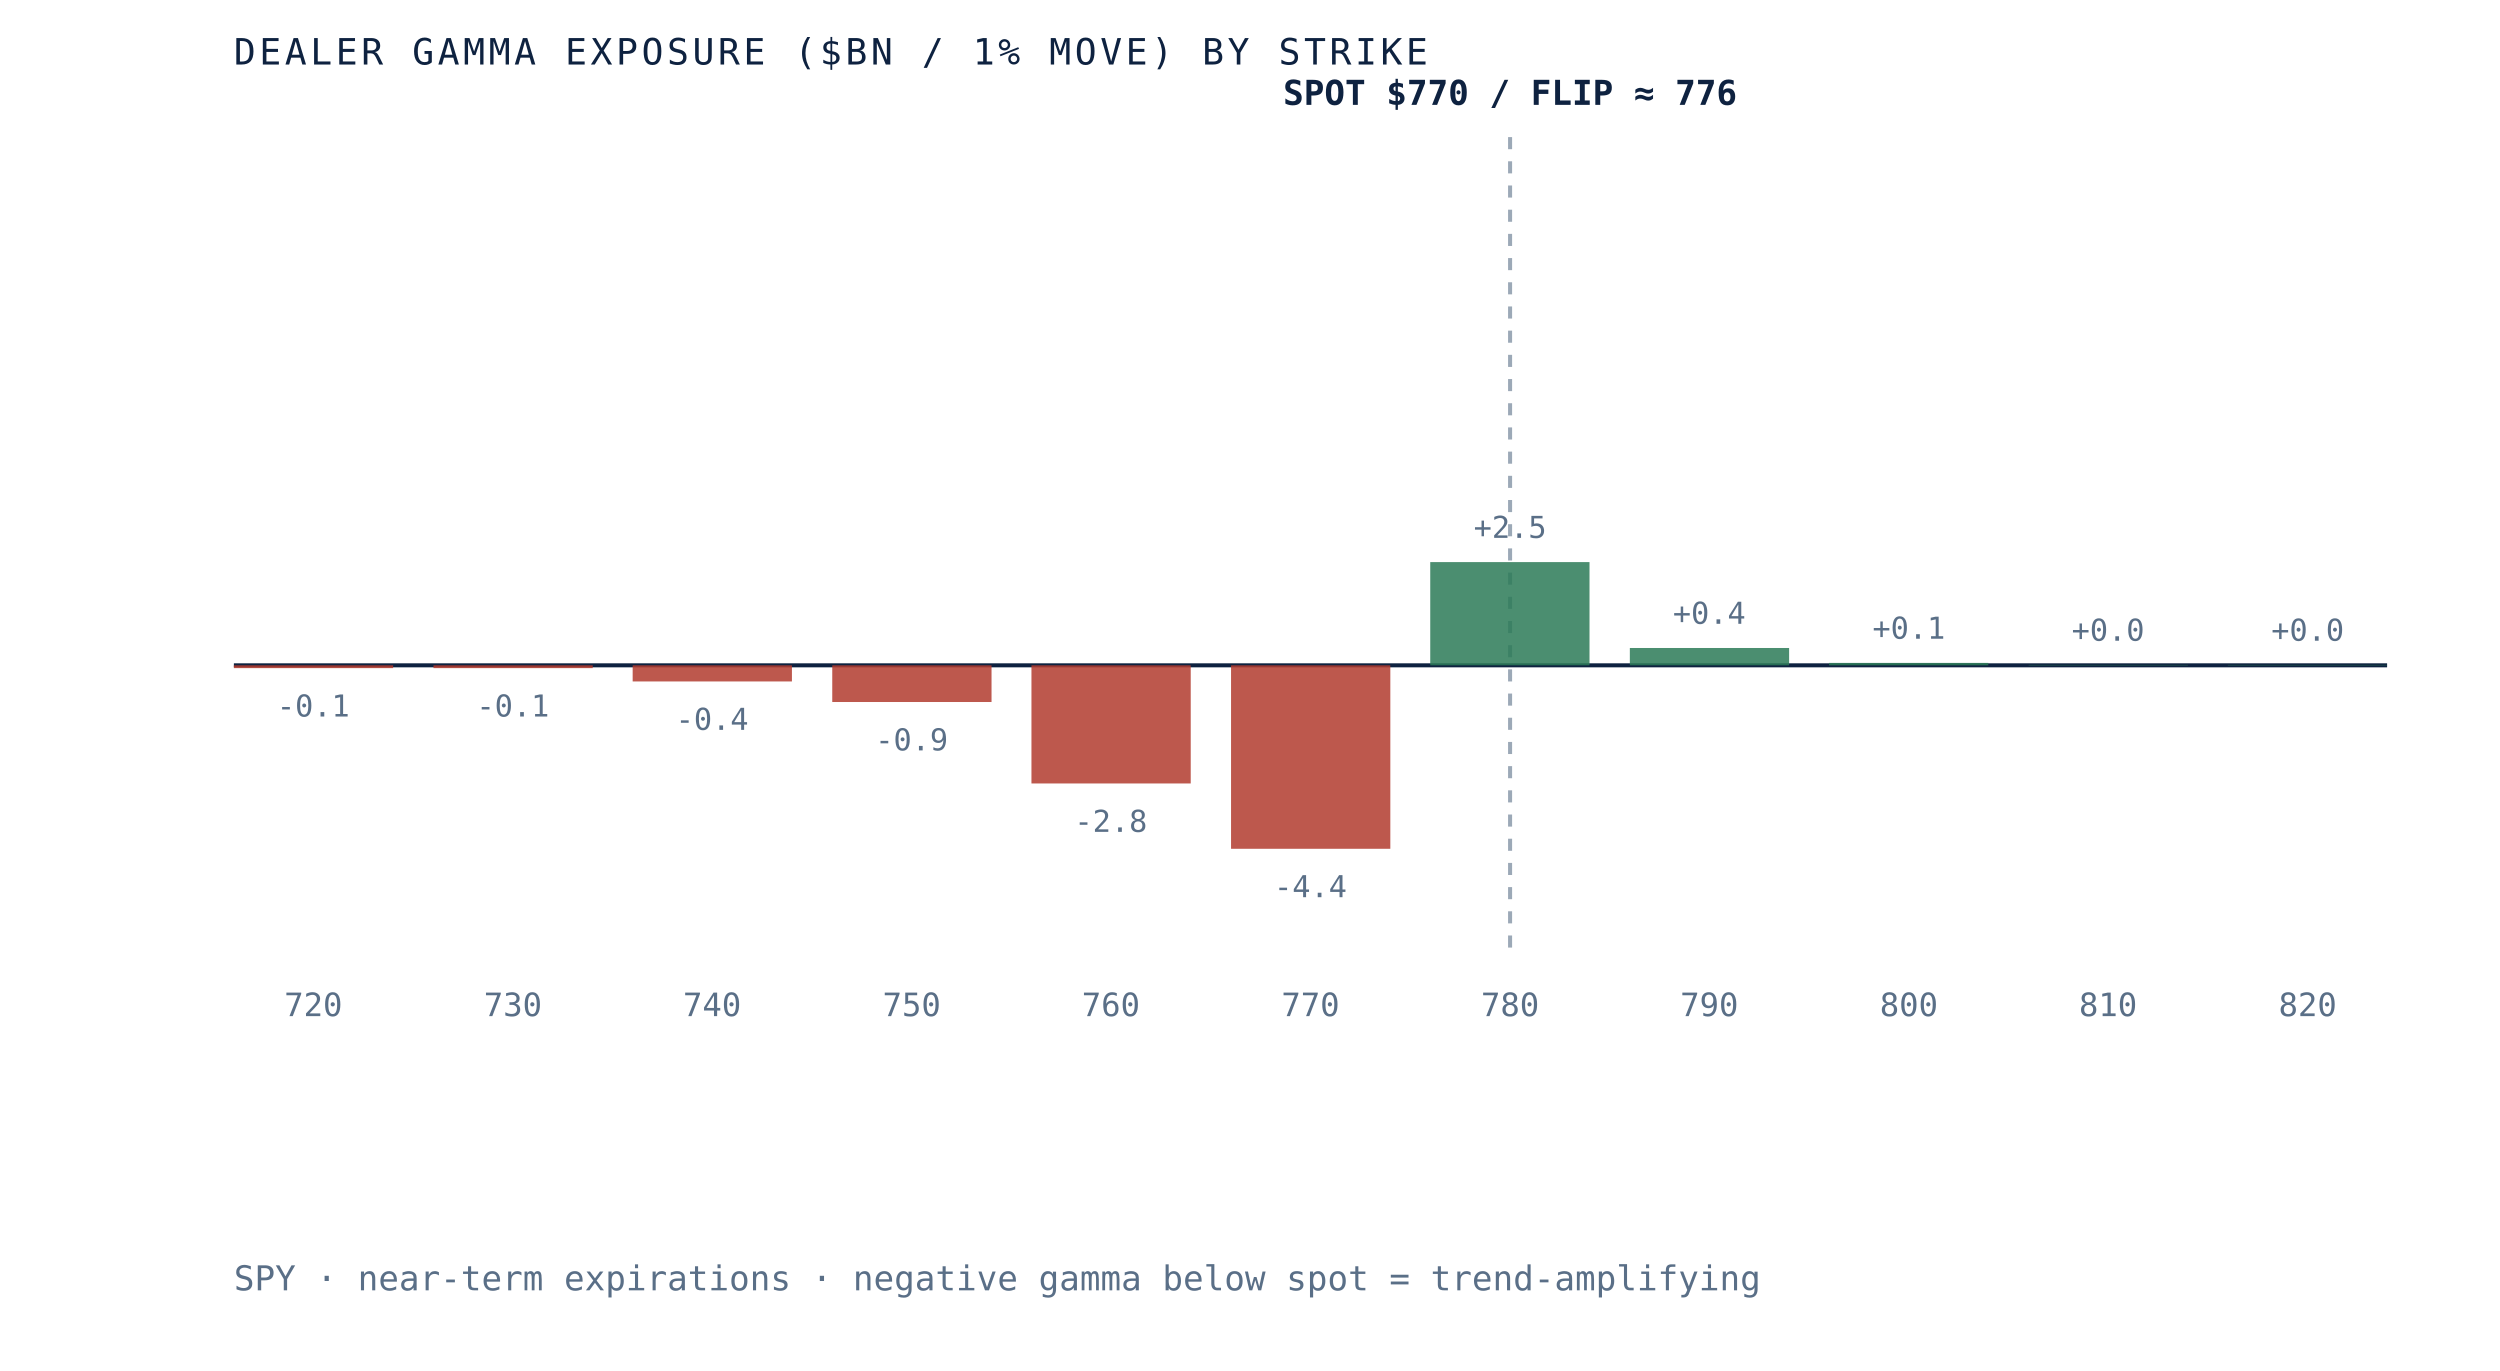
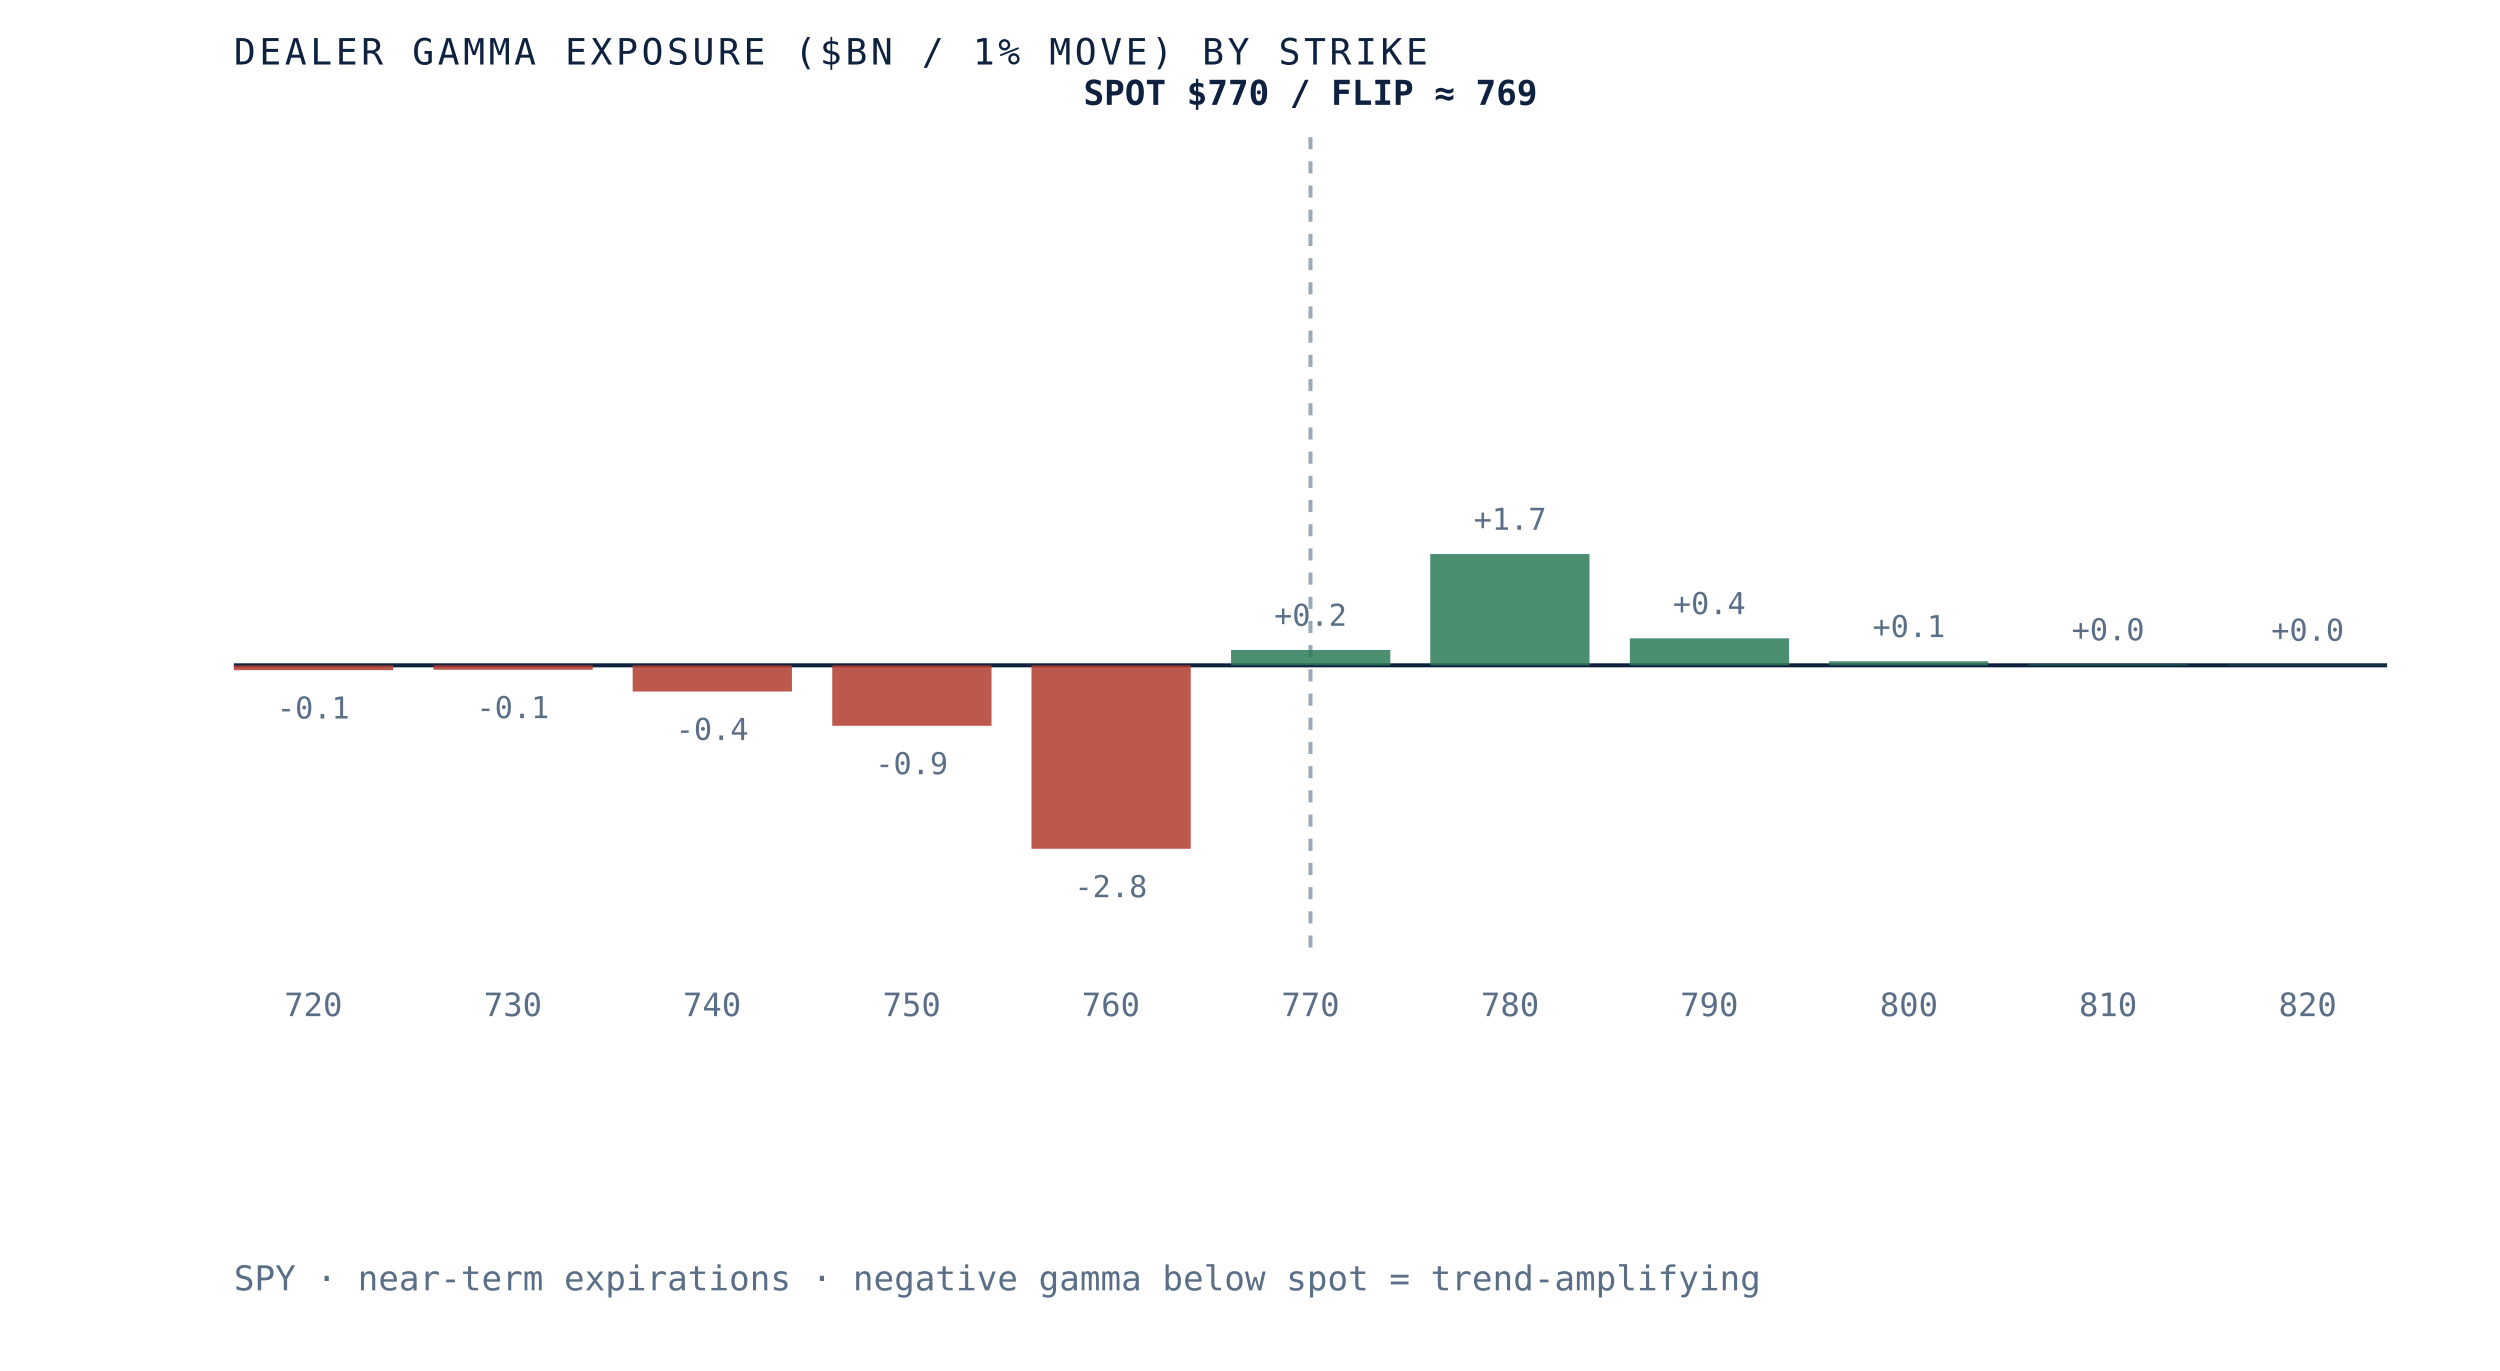
- <svg xmlns="http://www.w3.org/2000/svg" viewBox="0 0 620 340" role="img" aria-label="Dealer gamma exposure by strike for SPY, negative below spot and positive above, gamma flip near 776" preserveAspectRatio="xMidYMid meet" style="width:100%;height:auto;display:block">
+ <svg xmlns="http://www.w3.org/2000/svg" viewBox="0 0 620 340" role="img" aria-label="Dealer gamma exposure by strike for SPY, negative below spot and positive above, gamma flip near 769" preserveAspectRatio="xMidYMid meet" style="width:100%;height:auto;display:block">
  <rect x="0" y="0" width="620" height="340" fill="white" />
  <line x1="58" y1="165" x2="592" y2="165" stroke="#0e2240" stroke-width="1" />
-   <line x1="374.5" y1="34" x2="374.5" y2="235" stroke="#5a6f87" stroke-width="1" stroke-dasharray="3 3" opacity="0.6" />
-   <rect x="58.0" y="165.0" width="39.5" height="0.7" fill="#b23b2e" opacity="0.85" />
-   <text x="77.7" y="177.7" text-anchor="middle" font-family="'JetBrains Mono', monospace" font-size="7.5" fill="#5a6f87">-0.1</text>
+   <line x1="325.0" y1="34" x2="325.0" y2="235" stroke="#5a6f87" stroke-width="1" stroke-dasharray="3 3" opacity="0.6" />
+   <rect x="58.0" y="165.0" width="39.5" height="1.2" fill="#b23b2e" opacity="0.85" />
+   <text x="77.7" y="178.2" text-anchor="middle" font-family="'JetBrains Mono', monospace" font-size="7.5" fill="#5a6f87">-0.1</text>
  <text x="77.7" y="252" text-anchor="middle" font-family="'JetBrains Mono', monospace" font-size="8" fill="#5a6f87">720</text>
-   <rect x="107.5" y="165.0" width="39.5" height="0.7" fill="#b23b2e" opacity="0.85" />
-   <text x="127.2" y="177.7" text-anchor="middle" font-family="'JetBrains Mono', monospace" font-size="7.5" fill="#5a6f87">-0.1</text>
+   <rect x="107.5" y="165.0" width="39.5" height="1.1" fill="#b23b2e" opacity="0.85" />
+   <text x="127.2" y="178.1" text-anchor="middle" font-family="'JetBrains Mono', monospace" font-size="7.5" fill="#5a6f87">-0.1</text>
  <text x="127.2" y="252" text-anchor="middle" font-family="'JetBrains Mono', monospace" font-size="8" fill="#5a6f87">730</text>
-   <rect x="156.9" y="165.0" width="39.5" height="4.0" fill="#b23b2e" opacity="0.85" />
-   <text x="176.6" y="181.0" text-anchor="middle" font-family="'JetBrains Mono', monospace" font-size="7.5" fill="#5a6f87">-0.4</text>
+   <rect x="156.9" y="165.0" width="39.5" height="6.5" fill="#b23b2e" opacity="0.85" />
+   <text x="176.6" y="183.5" text-anchor="middle" font-family="'JetBrains Mono', monospace" font-size="7.5" fill="#5a6f87">-0.4</text>
  <text x="176.6" y="252" text-anchor="middle" font-family="'JetBrains Mono', monospace" font-size="8" fill="#5a6f87">740</text>
-   <rect x="206.4" y="165.0" width="39.5" height="9.1" fill="#b23b2e" opacity="0.85" />
-   <text x="226.1" y="186.1" text-anchor="middle" font-family="'JetBrains Mono', monospace" font-size="7.5" fill="#5a6f87">-0.9</text>
+   <rect x="206.4" y="165.0" width="39.5" height="15.0" fill="#b23b2e" opacity="0.85" />
+   <text x="226.1" y="192.0" text-anchor="middle" font-family="'JetBrains Mono', monospace" font-size="7.5" fill="#5a6f87">-0.9</text>
  <text x="226.1" y="252" text-anchor="middle" font-family="'JetBrains Mono', monospace" font-size="8" fill="#5a6f87">750</text>
-   <rect x="255.8" y="165.0" width="39.5" height="29.3" fill="#b23b2e" opacity="0.85" />
-   <text x="275.5" y="206.3" text-anchor="middle" font-family="'JetBrains Mono', monospace" font-size="7.5" fill="#5a6f87">-2.8</text>
+   <rect x="255.8" y="165.0" width="39.5" height="45.5" fill="#b23b2e" opacity="0.85" />
+   <text x="275.5" y="222.5" text-anchor="middle" font-family="'JetBrains Mono', monospace" font-size="7.5" fill="#5a6f87">-2.8</text>
  <text x="275.5" y="252" text-anchor="middle" font-family="'JetBrains Mono', monospace" font-size="8" fill="#5a6f87">760</text>
-   <rect x="305.3" y="165.0" width="39.5" height="45.5" fill="#b23b2e" opacity="0.85" />
-   <text x="325.0" y="222.5" text-anchor="middle" font-family="'JetBrains Mono', monospace" font-size="7.5" fill="#5a6f87">-4.4</text>
+   <rect x="305.3" y="161.2" width="39.5" height="3.8" fill="#2c7a57" opacity="0.85" />
+   <text x="325.0" y="155.2" text-anchor="middle" font-family="'JetBrains Mono', monospace" font-size="7.5" fill="#5a6f87">+0.2</text>
  <text x="325.0" y="252" text-anchor="middle" font-family="'JetBrains Mono', monospace" font-size="8" fill="#5a6f87">770</text>
-   <rect x="354.7" y="139.4" width="39.5" height="25.6" fill="#2c7a57" opacity="0.85" />
-   <text x="374.5" y="133.4" text-anchor="middle" font-family="'JetBrains Mono', monospace" font-size="7.5" fill="#5a6f87">+2.5</text>
+   <rect x="354.7" y="137.4" width="39.5" height="27.6" fill="#2c7a57" opacity="0.85" />
+   <text x="374.5" y="131.4" text-anchor="middle" font-family="'JetBrains Mono', monospace" font-size="7.5" fill="#5a6f87">+1.7</text>
  <text x="374.5" y="252" text-anchor="middle" font-family="'JetBrains Mono', monospace" font-size="8" fill="#5a6f87">780</text>
-   <rect x="404.2" y="160.7" width="39.5" height="4.3" fill="#2c7a57" opacity="0.85" />
-   <text x="423.9" y="154.7" text-anchor="middle" font-family="'JetBrains Mono', monospace" font-size="7.5" fill="#5a6f87">+0.4</text>
+   <rect x="404.2" y="158.3" width="39.5" height="6.7" fill="#2c7a57" opacity="0.85" />
+   <text x="423.9" y="152.3" text-anchor="middle" font-family="'JetBrains Mono', monospace" font-size="7.5" fill="#5a6f87">+0.4</text>
  <text x="423.9" y="252" text-anchor="middle" font-family="'JetBrains Mono', monospace" font-size="8" fill="#5a6f87">790</text>
-   <rect x="453.6" y="164.4" width="39.5" height="0.6" fill="#2c7a57" opacity="0.85" />
-   <text x="473.4" y="158.4" text-anchor="middle" font-family="'JetBrains Mono', monospace" font-size="7.5" fill="#5a6f87">+0.1</text>
+   <rect x="453.6" y="164.0" width="39.5" height="1.0" fill="#2c7a57" opacity="0.85" />
+   <text x="473.4" y="158.0" text-anchor="middle" font-family="'JetBrains Mono', monospace" font-size="7.5" fill="#5a6f87">+0.1</text>
  <text x="473.4" y="252" text-anchor="middle" font-family="'JetBrains Mono', monospace" font-size="8" fill="#5a6f87">800</text>
-   <rect x="503.1" y="164.9" width="39.5" height="0.1" fill="#2c7a57" opacity="0.85" />
-   <text x="522.8" y="158.9" text-anchor="middle" font-family="'JetBrains Mono', monospace" font-size="7.5" fill="#5a6f87">+0.0</text>
+   <rect x="503.1" y="164.8" width="39.5" height="0.2" fill="#2c7a57" opacity="0.85" />
+   <text x="522.8" y="158.8" text-anchor="middle" font-family="'JetBrains Mono', monospace" font-size="7.5" fill="#5a6f87">+0.0</text>
  <text x="522.8" y="252" text-anchor="middle" font-family="'JetBrains Mono', monospace" font-size="8" fill="#5a6f87">810</text>
  <rect x="552.5" y="164.9" width="39.5" height="0.1" fill="#2c7a57" opacity="0.85" />
  <text x="572.3" y="158.9" text-anchor="middle" font-family="'JetBrains Mono', monospace" font-size="7.5" fill="#5a6f87">+0.0</text>
  <text x="572.3" y="252" text-anchor="middle" font-family="'JetBrains Mono', monospace" font-size="8" fill="#5a6f87">820</text>
-   <text x="374.5" y="26" text-anchor="middle" font-family="'JetBrains Mono', monospace" font-size="8.5" font-weight="bold" fill="#0e2240">SPOT $770 / FLIP ≈ 776</text>
+   <text x="325.0" y="26" text-anchor="middle" font-family="'JetBrains Mono', monospace" font-size="8.5" font-weight="bold" fill="#0e2240">SPOT $770 / FLIP ≈ 769</text>
  <text x="58" y="16" font-family="'JetBrains Mono', monospace" font-size="9" letter-spacing="0.1em" fill="#0e2240">DEALER GAMMA EXPOSURE ($BN / 1% MOVE) BY STRIKE</text>
  <text x="58" y="320" font-family="'JetBrains Mono', monospace" font-size="8.5" fill="#5a6f87">SPY · near-term expirations · negative gamma below spot = trend-amplifying</text>
</svg>
